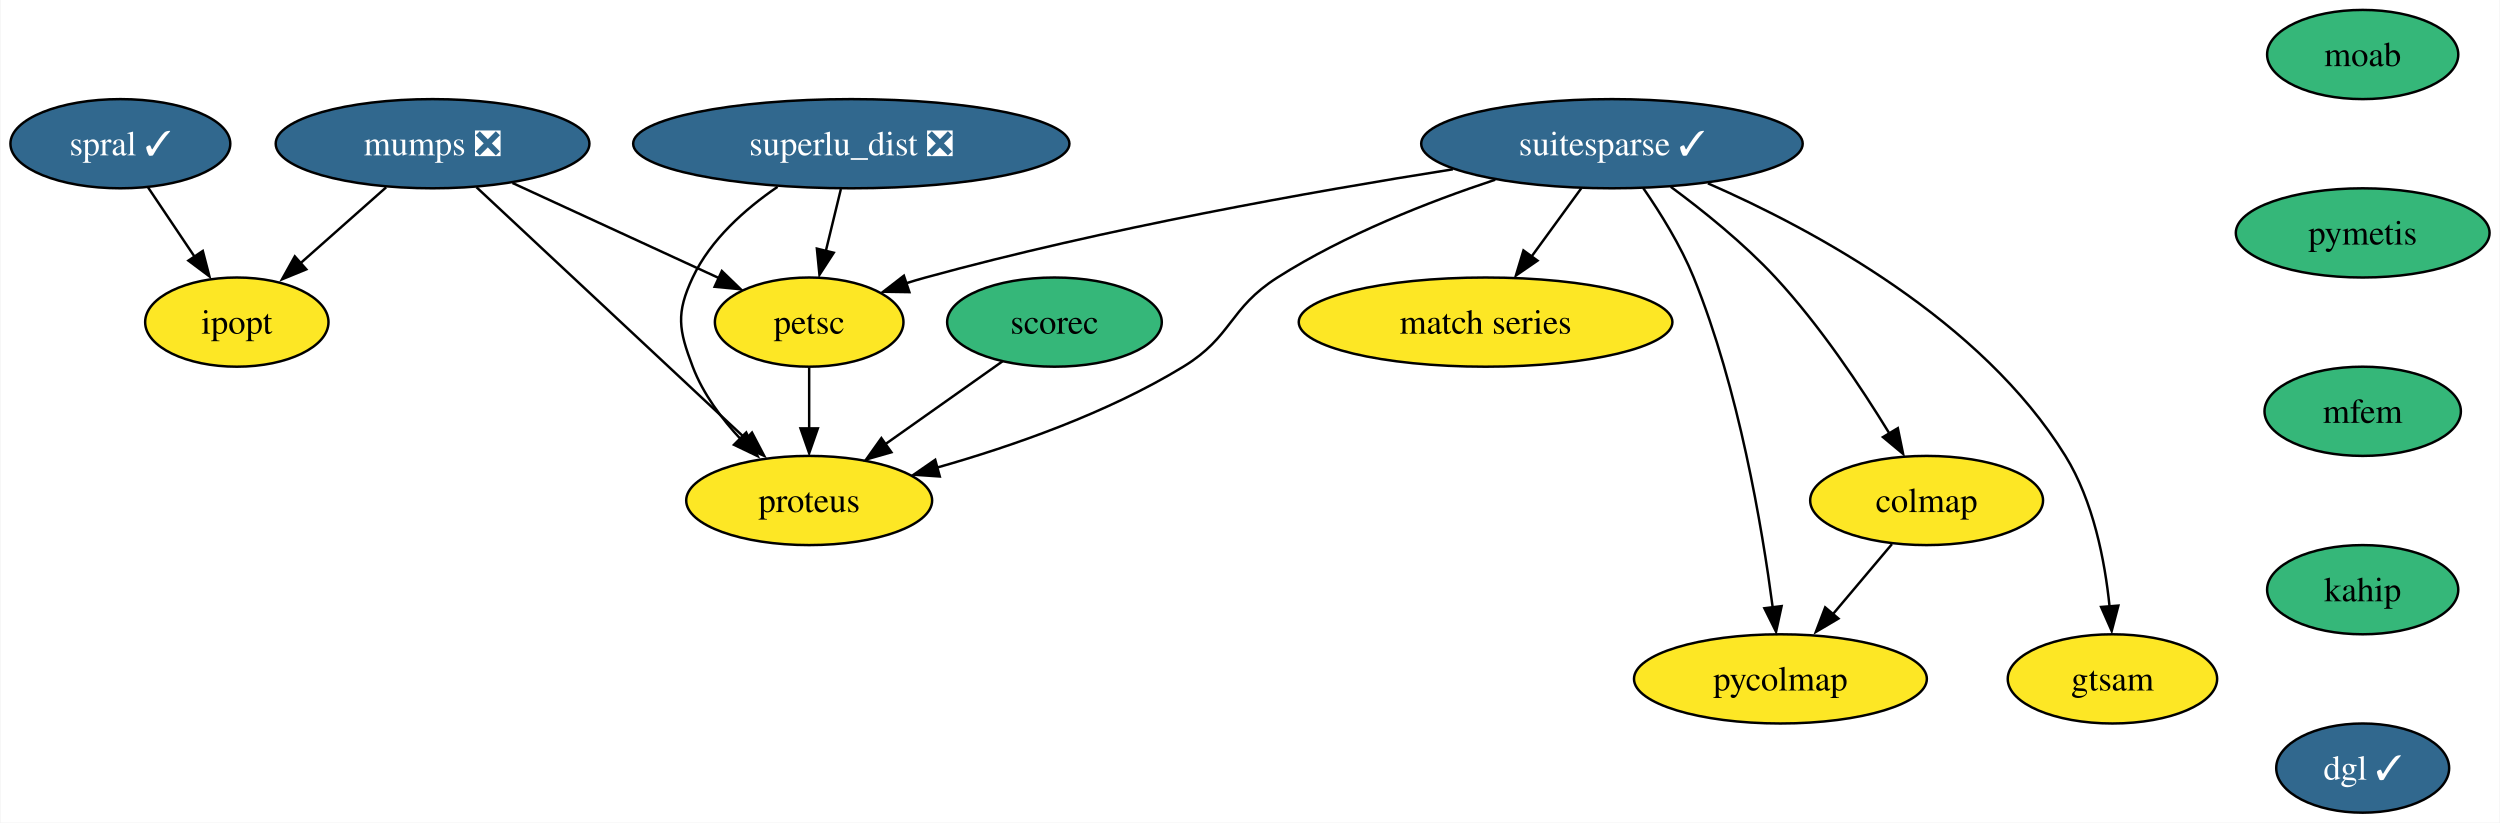
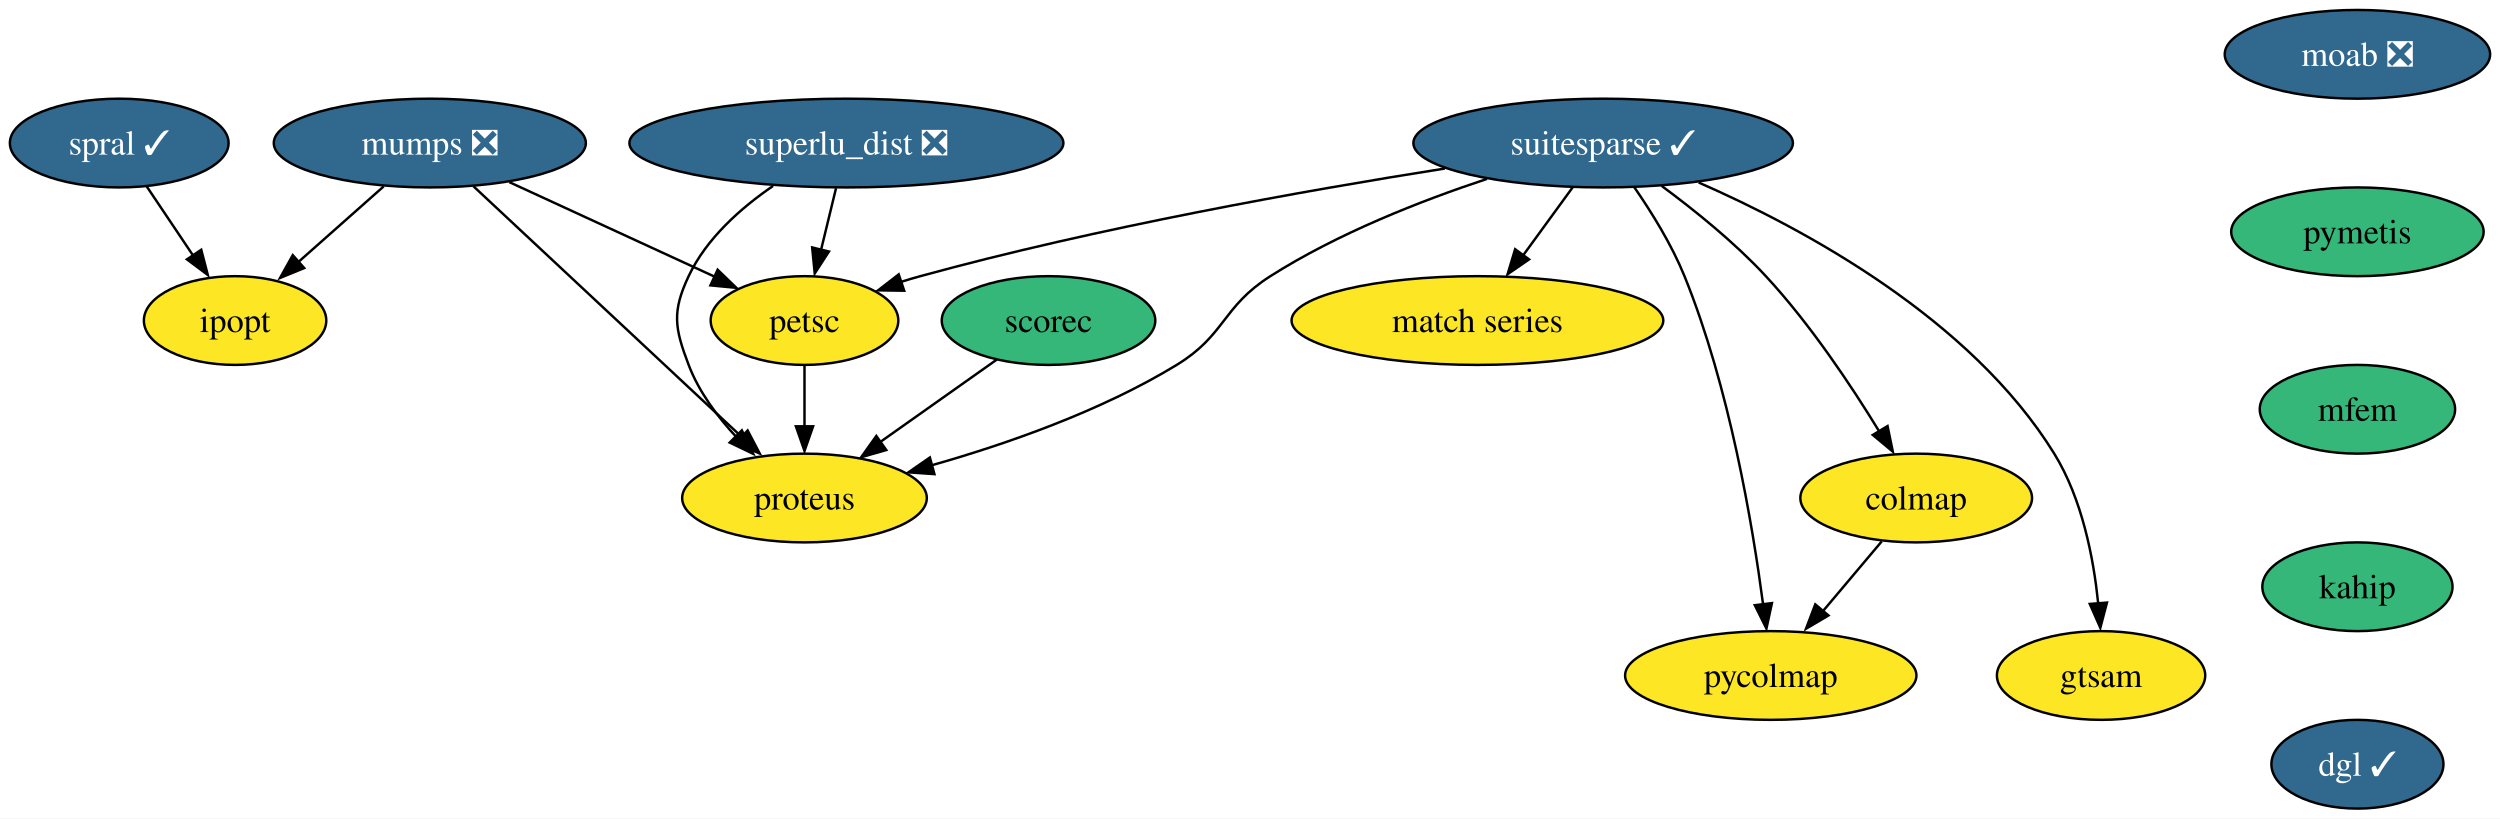
- <svg xmlns="http://www.w3.org/2000/svg" xmlns:xlink="http://www.w3.org/1999/xlink" width="1009pt" height="332pt" viewBox="0.00 0.00 1008.58 332.00">
+ <svg xmlns="http://www.w3.org/2000/svg" xmlns:xlink="http://www.w3.org/1999/xlink" width="1014pt" height="332pt" viewBox="0.00 0.00 1014.21 332.00">
  <g id="graph0" class="graph" transform="scale(1 1) rotate(0) translate(4 328)">
-     <polygon fill="white" stroke="none" points="-4,4 -4,-328 1004.58,-328 1004.58,4 -4,4" />
+     <polygon fill="white" stroke="none" points="-4,4 -4,-328 1010.21,-328 1010.21,4 -4,4" />
    <g id="node1" class="node">
      <g id="a_node1">
        <a xlink:href="https://github.com/conda-forge/ipopt-feedstock" xlink:title="ipopt">
          <ellipse fill="#fde725" stroke="black" cx="91.37" cy="-198" rx="37" ry="18" />
          <text text-anchor="middle" x="91.37" y="-193.32" font-family="Times,serif" font-size="14.00">ipopt</text>
        </a>
      </g>
    </g>
    <g id="node2" class="node">
      <g id="a_node2">
-         <a xlink:href="https://github.com/conda-forge/moab-feedstock" xlink:title="moab">
-           <ellipse fill="#35b779" stroke="black" cx="949.37" cy="-306" rx="38.58" ry="18" />
-           <text text-anchor="middle" x="949.37" y="-301.32" font-family="Times,serif" font-size="14.00">moab</text>
+         <a xlink:href="https://github.com/conda-forge/moab-feedstock/pull/91" xlink:title="moab ❎">
+           <ellipse fill="#31688e" stroke="black" cx="952.37" cy="-306" rx="53.84" ry="18" />
+           <text text-anchor="middle" x="952.37" y="-301.32" font-family="Times,serif" font-size="14.00" fill="white">moab ❎</text>
        </a>
      </g>
    </g>
    <g id="node3" class="node">
      <g id="a_node3">
        <a xlink:href="https://github.com/conda-forge/pymetis-feedstock" xlink:title="pymetis">
-           <ellipse fill="#35b779" stroke="black" cx="949.37" cy="-234" rx="51.21" ry="18" />
-           <text text-anchor="middle" x="949.37" y="-229.32" font-family="Times,serif" font-size="14.00">pymetis</text>
+           <ellipse fill="#35b779" stroke="black" cx="952.37" cy="-234" rx="51.21" ry="18" />
+           <text text-anchor="middle" x="952.37" y="-229.32" font-family="Times,serif" font-size="14.00">pymetis</text>
        </a>
      </g>
    </g>
    <g id="node14" class="node">
      <g id="a_node14">
        <a xlink:href="https://github.com/conda-forge/mfem-feedstock" xlink:title="mfem">
-           <ellipse fill="#35b779" stroke="black" cx="949.37" cy="-162" rx="39.63" ry="18" />
-           <text text-anchor="middle" x="949.37" y="-157.32" font-family="Times,serif" font-size="14.00">mfem</text>
+           <ellipse fill="#35b779" stroke="black" cx="952.37" cy="-162" rx="39.63" ry="18" />
+           <text text-anchor="middle" x="952.37" y="-157.32" font-family="Times,serif" font-size="14.00">mfem</text>
        </a>
      </g>
    </g>
    <g id="node4" class="node">
      <g id="a_node4">
        <a xlink:href="https://github.com/conda-forge/mumps-feedstock/pull/89" xlink:title="mumps ❎">
          <ellipse fill="#31688e" stroke="black" cx="170.37" cy="-270" rx="63.31" ry="18" />
          <text text-anchor="middle" x="170.37" y="-265.32" font-family="Times,serif" font-size="14.00" fill="white">mumps ❎</text>
        </a>
      </g>
    </g>
    <g id="edge2" class="edge">
      <path fill="none" stroke="black" d="M151.65,-252.41C141.15,-243.11 127.91,-231.38 116.51,-221.28" />
      <polygon fill="black" stroke="black" points="119.41,-219.29 109.61,-215.27 114.77,-224.53 119.41,-219.29" />
    </g>
    <g id="node5" class="node">
      <g id="a_node5">
        <a xlink:href="https://github.com/conda-forge/petsc-feedstock" xlink:title="petsc">
          <ellipse fill="#fde725" stroke="black" cx="322.37" cy="-198" rx="38.06" ry="18" />
          <text text-anchor="middle" x="322.37" y="-193.32" font-family="Times,serif" font-size="14.00">petsc</text>
        </a>
      </g>
    </g>
    <g id="edge3" class="edge">
      <path fill="none" stroke="black" d="M202.61,-254.15C226.96,-242.94 260.42,-227.53 285.78,-215.85" />
      <polygon fill="black" stroke="black" points="287.13,-218.62 294.75,-211.26 284.21,-212.26 287.13,-218.62" />
    </g>
    <g id="node6" class="node">
      <g id="a_node6">
        <a xlink:href="https://github.com/conda-forge/proteus-feedstock" xlink:title="proteus">
          <ellipse fill="#fde725" stroke="black" cx="322.37" cy="-126" rx="49.63" ry="18" />
          <text text-anchor="middle" x="322.37" y="-121.33" font-family="Times,serif" font-size="14.00">proteus</text>
        </a>
      </g>
    </g>
    <g id="edge4" class="edge">
      <path fill="none" stroke="black" d="M188.1,-252.43C215.13,-227.18 266.74,-178.97 297.5,-150.23" />
      <polygon fill="black" stroke="black" points="299.3,-153.41 304.22,-144.03 294.52,-148.3 299.3,-153.41" />
    </g>
    <g id="edge5" class="edge">
      <path fill="none" stroke="black" d="M322.37,-179.7C322.37,-172.24 322.37,-163.32 322.37,-154.97" />
      <polygon fill="black" stroke="black" points="325.87,-155.1 322.37,-145.1 318.87,-155.1 325.87,-155.1" />
    </g>
    <g id="node7" class="node">
      <g id="a_node7">
        <a xlink:href="https://github.com/conda-forge/suitesparse-feedstock/pull/83" xlink:title="suitesparse ✓">
          <ellipse fill="#31688e" stroke="black" cx="646.37" cy="-270" rx="76.99" ry="18" />
          <text text-anchor="middle" x="646.37" y="-265.32" font-family="Times,serif" font-size="14.00" fill="white">suitesparse ✓</text>
        </a>
      </g>
    </g>
    <g id="edge6" class="edge">
      <path fill="none" stroke="black" d="M582.18,-259.67C525.61,-250.75 441.25,-235.74 369.37,-216 366.77,-215.29 364.11,-214.5 361.44,-213.66" />
      <polygon fill="black" stroke="black" points="362.82,-210.09 352.22,-210.25 360.6,-216.73 362.82,-210.09" />
    </g>
    <g id="edge7" class="edge">
      <path fill="none" stroke="black" d="M599.27,-255.47C572.32,-246.54 538.57,-233.29 511.37,-216 491.74,-203.52 493.23,-192.12 473.37,-180 442.61,-161.23 404.26,-147.87 373.9,-139.26" />
      <polygon fill="black" stroke="black" points="375.09,-135.69 364.52,-136.41 373.24,-142.44 375.09,-135.69" />
    </g>
    <g id="node8" class="node">
      <g id="a_node8">
        <a xlink:href="https://github.com/conda-forge/match-series-feedstock" xlink:title="match series">
          <ellipse fill="#fde725" stroke="black" cx="595.37" cy="-198" rx="75.41" ry="18" />
          <text text-anchor="middle" x="595.37" y="-193.32" font-family="Times,serif" font-size="14.00">match series</text>
        </a>
      </g>
    </g>
    <g id="edge8" class="edge">
      <path fill="none" stroke="black" d="M634.02,-252.05C628.01,-243.8 620.65,-233.7 613.98,-224.54" />
      <polygon fill="black" stroke="black" points="616.32,-222.81 607.6,-216.79 610.66,-226.93 616.32,-222.81" />
    </g>
    <g id="node9" class="node">
      <g id="a_node9">
        <a xlink:href="https://github.com/conda-forge/colmap-feedstock" xlink:title="colmap">
          <ellipse fill="#fde725" stroke="black" cx="773.37" cy="-126" rx="47" ry="18" />
          <text text-anchor="middle" x="773.37" y="-121.33" font-family="Times,serif" font-size="14.00">colmap</text>
        </a>
      </g>
    </g>
    <g id="edge9" class="edge">
      <path fill="none" stroke="black" d="M670.09,-252.62C683.34,-242.84 699.68,-229.69 712.37,-216 730.29,-196.67 746.94,-171.7 758.3,-153.13" />
      <polygon fill="black" stroke="black" points="761.75,-155.19 763.89,-144.81 755.75,-151.59 761.75,-155.19" />
    </g>
    <g id="node10" class="node">
      <g id="a_node10">
        <a xlink:href="https://github.com/conda-forge/gtsam-feedstock" xlink:title="gtsam">
          <ellipse fill="#fde725" stroke="black" cx="848.37" cy="-54" rx="42.26" ry="18" />
          <text text-anchor="middle" x="848.37" y="-49.33" font-family="Times,serif" font-size="14.00">gtsam</text>
        </a>
      </g>
    </g>
    <g id="edge10" class="edge">
      <path fill="none" stroke="black" d="M685.1,-254C728.02,-235.21 795.61,-198.67 829.37,-144 840.66,-125.72 845.32,-101.74 847.2,-83.28" />
      <polygon fill="black" stroke="black" points="850.77,-83.58 848.07,-73.33 843.79,-83.03 850.77,-83.58" />
    </g>
    <g id="node11" class="node">
      <g id="a_node11">
        <a xlink:href="https://github.com/conda-forge/pycolmap-feedstock" xlink:title="pycolmap">
          <ellipse fill="#fde725" stroke="black" cx="714.37" cy="-54" rx="59.1" ry="18" />
          <text text-anchor="middle" x="714.37" y="-49.33" font-family="Times,serif" font-size="14.00">pycolmap</text>
        </a>
      </g>
    </g>
    <g id="edge11" class="edge">
      <path fill="none" stroke="black" d="M658.96,-252.14C665.9,-242.11 674.15,-228.86 679.37,-216 697.55,-171.19 706.98,-115.35 711.29,-82.59" />
      <polygon fill="black" stroke="black" points="714.85,-83.37 712.61,-73.02 707.9,-82.51 714.85,-83.37" />
    </g>
    <g id="edge12" class="edge">
      <path fill="none" stroke="black" d="M759.39,-108.41C752.29,-99.99 743.52,-89.58 735.61,-80.2" />
      <polygon fill="black" stroke="black" points="737.78,-78.35 728.66,-72.96 732.43,-82.86 737.78,-78.35" />
    </g>
    <g id="node12" class="node">
      <g id="a_node12">
        <a xlink:href="https://github.com/conda-forge/scorec-feedstock" xlink:title="scorec">
          <ellipse fill="#35b779" stroke="black" cx="421.37" cy="-198" rx="43.32" ry="18" />
          <text text-anchor="middle" x="421.37" y="-193.32" font-family="Times,serif" font-size="14.00">scorec</text>
        </a>
      </g>
    </g>
    <g id="edge13" class="edge">
      <path fill="none" stroke="black" d="M400.37,-182.15C386.62,-172.43 368.4,-159.54 353.03,-148.68" />
      <polygon fill="black" stroke="black" points="355.55,-145.47 345.36,-142.55 351.51,-151.18 355.55,-145.47" />
    </g>
    <g id="node13" class="node">
      <g id="a_node13">
        <a xlink:href="https://github.com/conda-forge/superlu_dist-feedstock/pull/44" xlink:title="superlu_dist ❎">
          <ellipse fill="#31688e" stroke="black" cx="339.37" cy="-270" rx="88.04" ry="18" />
          <text text-anchor="middle" x="339.37" y="-265.32" font-family="Times,serif" font-size="14.00" fill="white">superlu_dist ❎</text>
        </a>
      </g>
    </g>
    <g id="edge14" class="edge">
      <path fill="none" stroke="black" d="M335.17,-251.7C333.34,-244.15 331.14,-235.12 329.09,-226.68" />
      <polygon fill="black" stroke="black" points="332.29,-226 326.52,-217.1 325.48,-227.65 332.29,-226" />
    </g>
    <g id="edge15" class="edge">
      <path fill="none" stroke="black" d="M309.61,-252.6C296.54,-243.66 282.55,-231.27 275.37,-216 268.56,-201.52 269.69,-194.96 275.37,-180 279.54,-169.02 287.13,-158.86 295.02,-150.43" />
      <polygon fill="black" stroke="black" points="296.96,-153.45 301.57,-143.91 292.02,-148.49 296.96,-153.45" />
    </g>
    <g id="node15" class="node">
      <g id="a_node15">
        <a xlink:href="https://github.com/conda-forge/kahip-feedstock" xlink:title="kahip">
-           <ellipse fill="#35b779" stroke="black" cx="949.37" cy="-90" rx="38.58" ry="18" />
-           <text text-anchor="middle" x="949.37" y="-85.33" font-family="Times,serif" font-size="14.00">kahip</text>
+           <ellipse fill="#35b779" stroke="black" cx="952.37" cy="-90" rx="38.58" ry="18" />
+           <text text-anchor="middle" x="952.37" y="-85.33" font-family="Times,serif" font-size="14.00">kahip</text>
        </a>
      </g>
    </g>
    <g id="node16" class="node">
      <g id="a_node16">
        <a xlink:href="https://github.com/conda-forge/dgl-feedstock/pull/23" xlink:title="dgl ✓">
-           <ellipse fill="#31688e" stroke="black" cx="949.37" cy="-18" rx="34.9" ry="18" />
-           <text text-anchor="middle" x="949.37" y="-13.32" font-family="Times,serif" font-size="14.00" fill="white">dgl ✓</text>
+           <ellipse fill="#31688e" stroke="black" cx="952.37" cy="-18" rx="34.9" ry="18" />
+           <text text-anchor="middle" x="952.37" y="-13.32" font-family="Times,serif" font-size="14.00" fill="white">dgl ✓</text>
        </a>
      </g>
    </g>
    <g id="node17" class="node">
      <g id="a_node17">
        <a xlink:href="https://github.com/conda-forge/spral-feedstock/pull/5" xlink:title="spral ✓">
          <ellipse fill="#31688e" stroke="black" cx="44.37" cy="-270" rx="44.37" ry="18" />
          <text text-anchor="middle" x="44.37" y="-265.32" font-family="Times,serif" font-size="14.00" fill="white">spral ✓</text>
        </a>
      </g>
    </g>
    <g id="edge19" class="edge">
      <path fill="none" stroke="black" d="M55.51,-252.41C61.13,-244.04 68.06,-233.71 74.34,-224.37" />
      <polygon fill="black" stroke="black" points="77.64,-226.72 80.31,-216.47 71.83,-222.82 77.64,-226.72" />
    </g>
  </g>
</svg>
